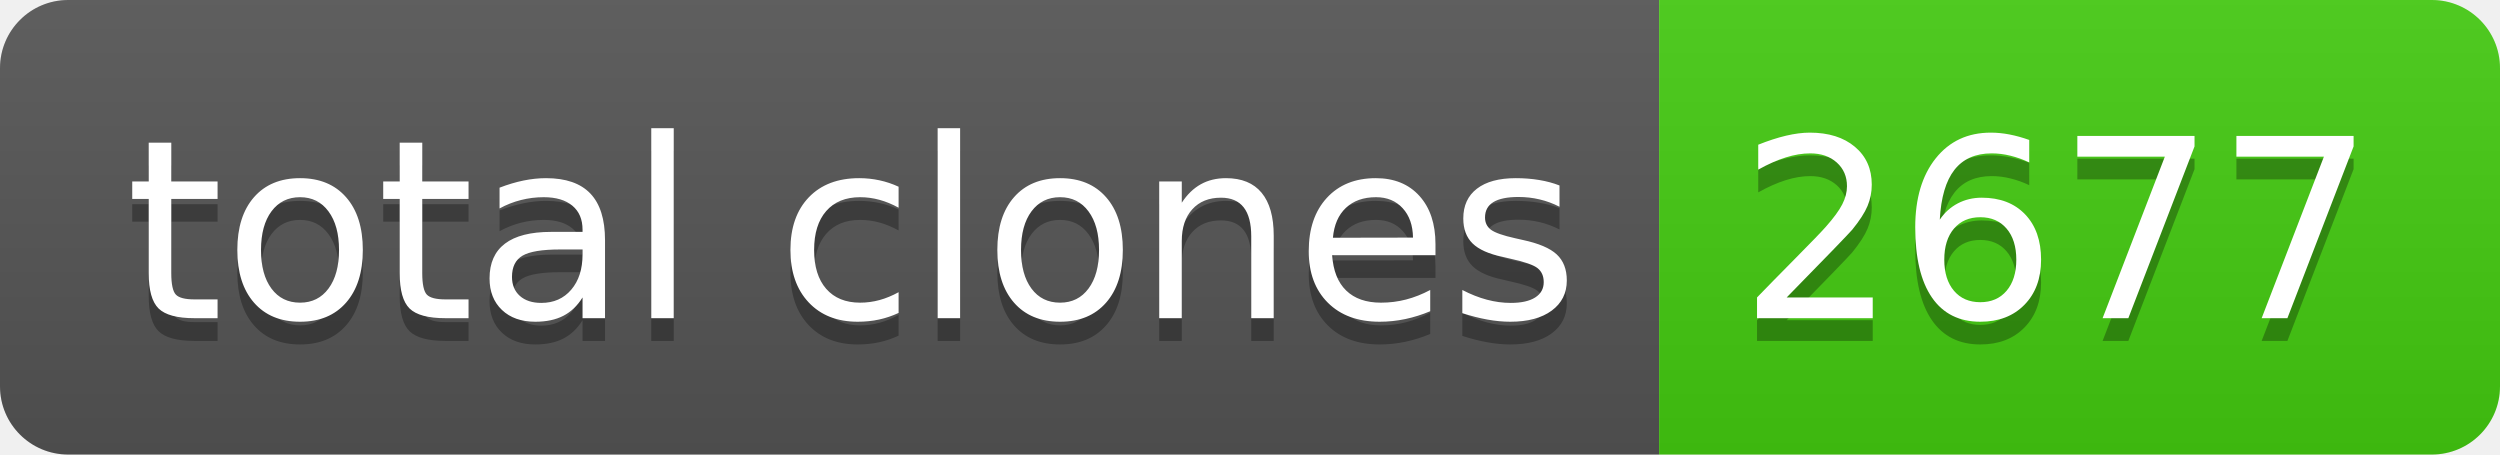
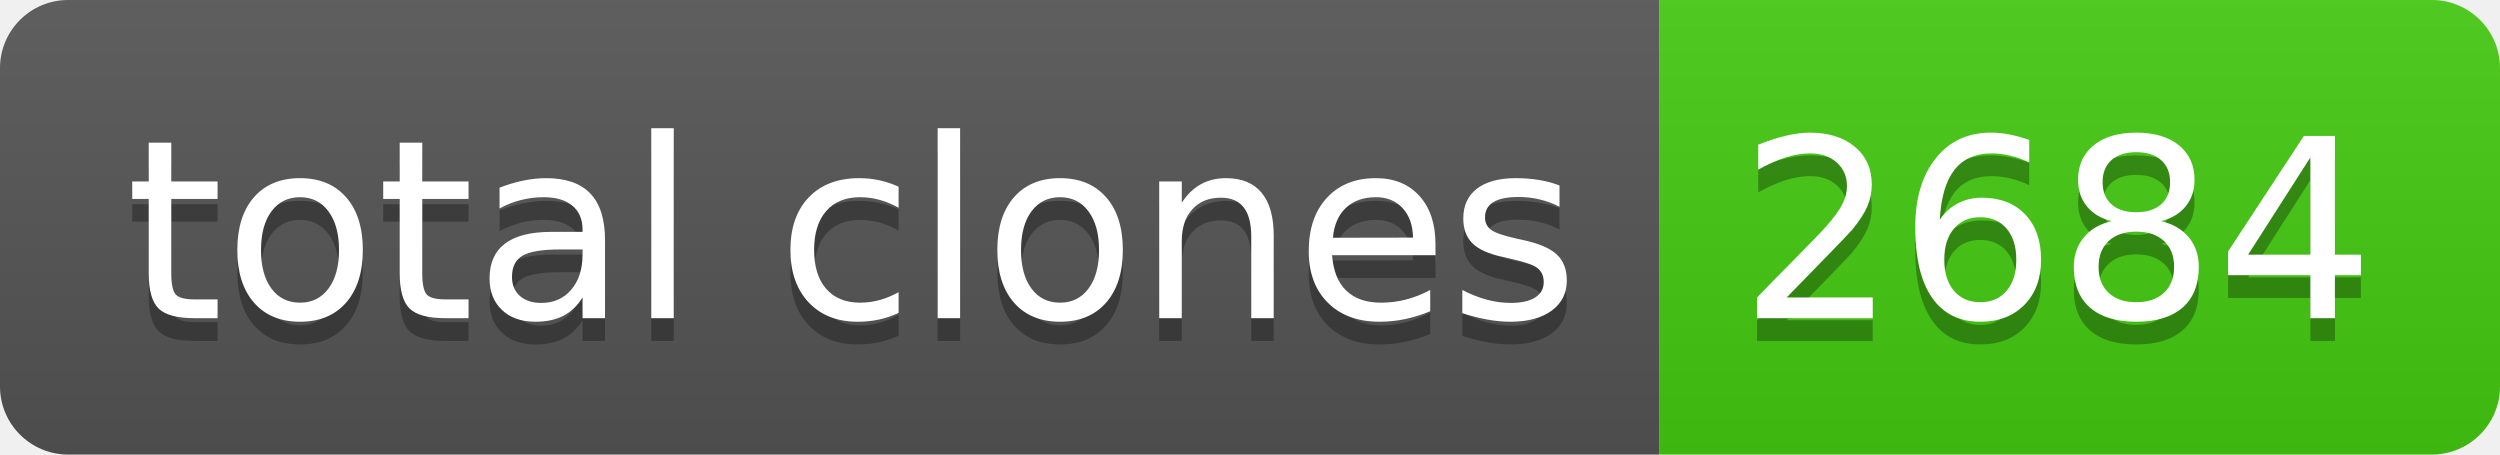
- <svg xmlns="http://www.w3.org/2000/svg" width="110" height="20" role="img" aria-label="total clones: 2677">
+ <svg xmlns="http://www.w3.org/2000/svg" width="110" height="20" role="img" aria-label="total clones: 2684">
  <linearGradient id="s" x2="0" y2="100%">
    <stop offset="0" stop-color="#bbb" stop-opacity=".1" />
    <stop offset="1" stop-opacity=".1" />
  </linearGradient>
  <clipPath id="r">
    <rect width="110" height="20" rx="3" fill="#fff" />
  </clipPath>
  <g clip-path="url(#r)">
    <rect width="73" height="20" fill="#555" />
    <rect x="73" width="37" height="20" fill="#4c1" />
    <rect width="110" height="20" fill="url(#s)" />
  </g>
  <g fill="#fff" text-anchor="middle" font-family="Verdana,Geneva,DejaVu Sans,sans-serif" text-rendering="geometricPrecision" font-size="110">
    <text aria-hidden="true" x="375" y="150" fill="#010101" fill-opacity=".3" transform="scale(.1)" textLength="630">total clones</text>
    <text x="375" y="140" transform="scale(.1)" fill="#fff" textLength="630">total clones</text>
-     <text aria-hidden="true" x="905" y="150" fill="#010101" fill-opacity=".3" transform="scale(.1)" textLength="270">2677</text>
-     <text x="905" y="140" transform="scale(.1)" fill="#fff" textLength="270">2677</text>
+     <text aria-hidden="true" x="905" y="150" fill="#010101" fill-opacity=".3" transform="scale(.1)" textLength="270">2684</text>
+     <text x="905" y="140" transform="scale(.1)" fill="#fff" textLength="270">2684</text>
  </g>
</svg>
